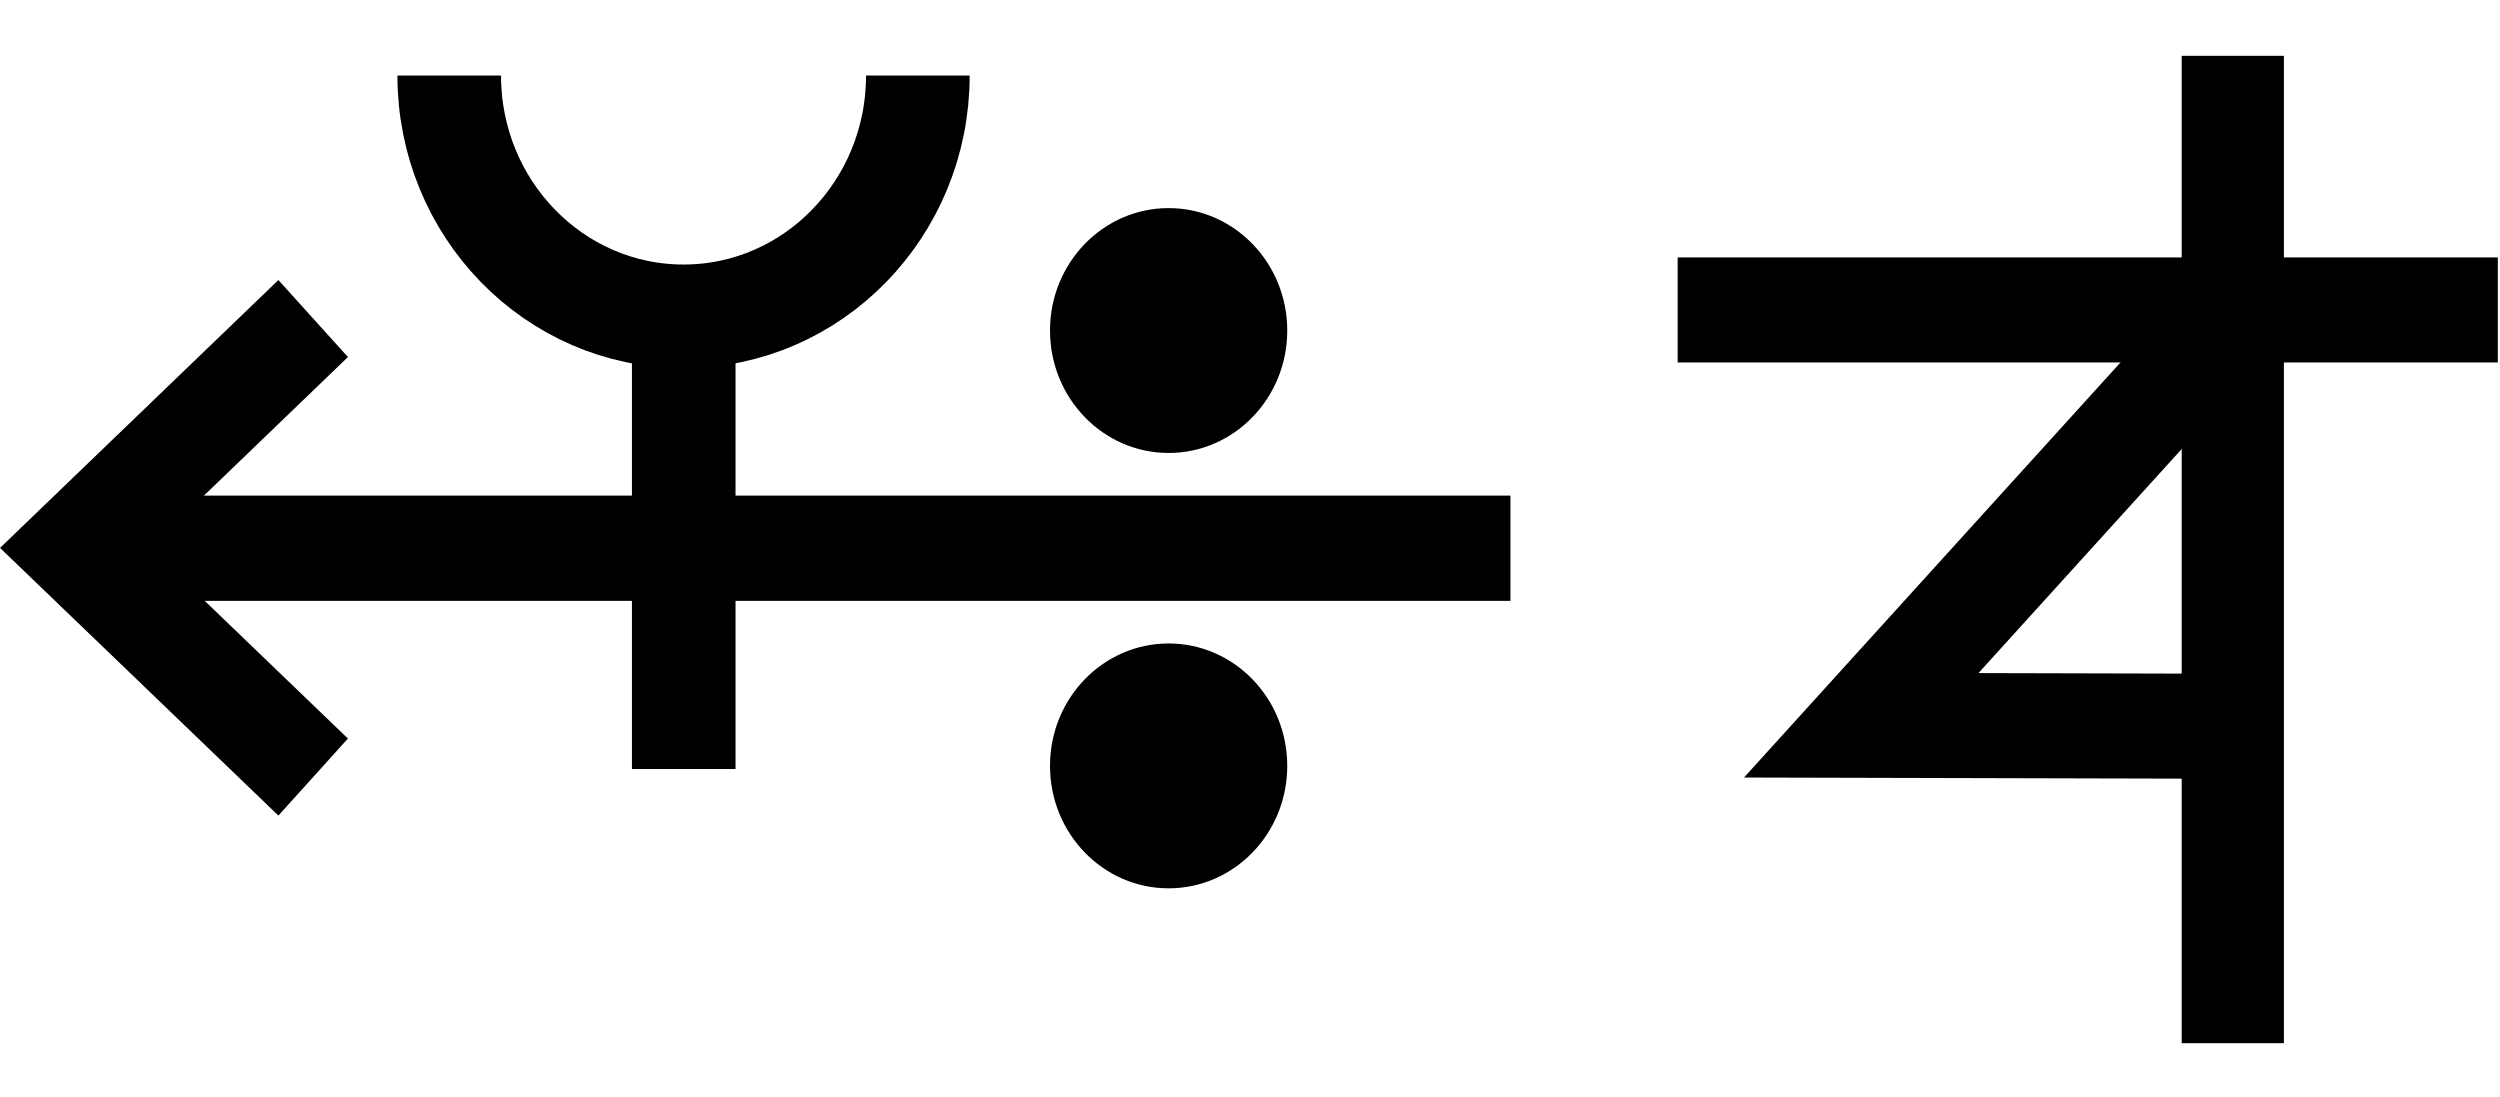
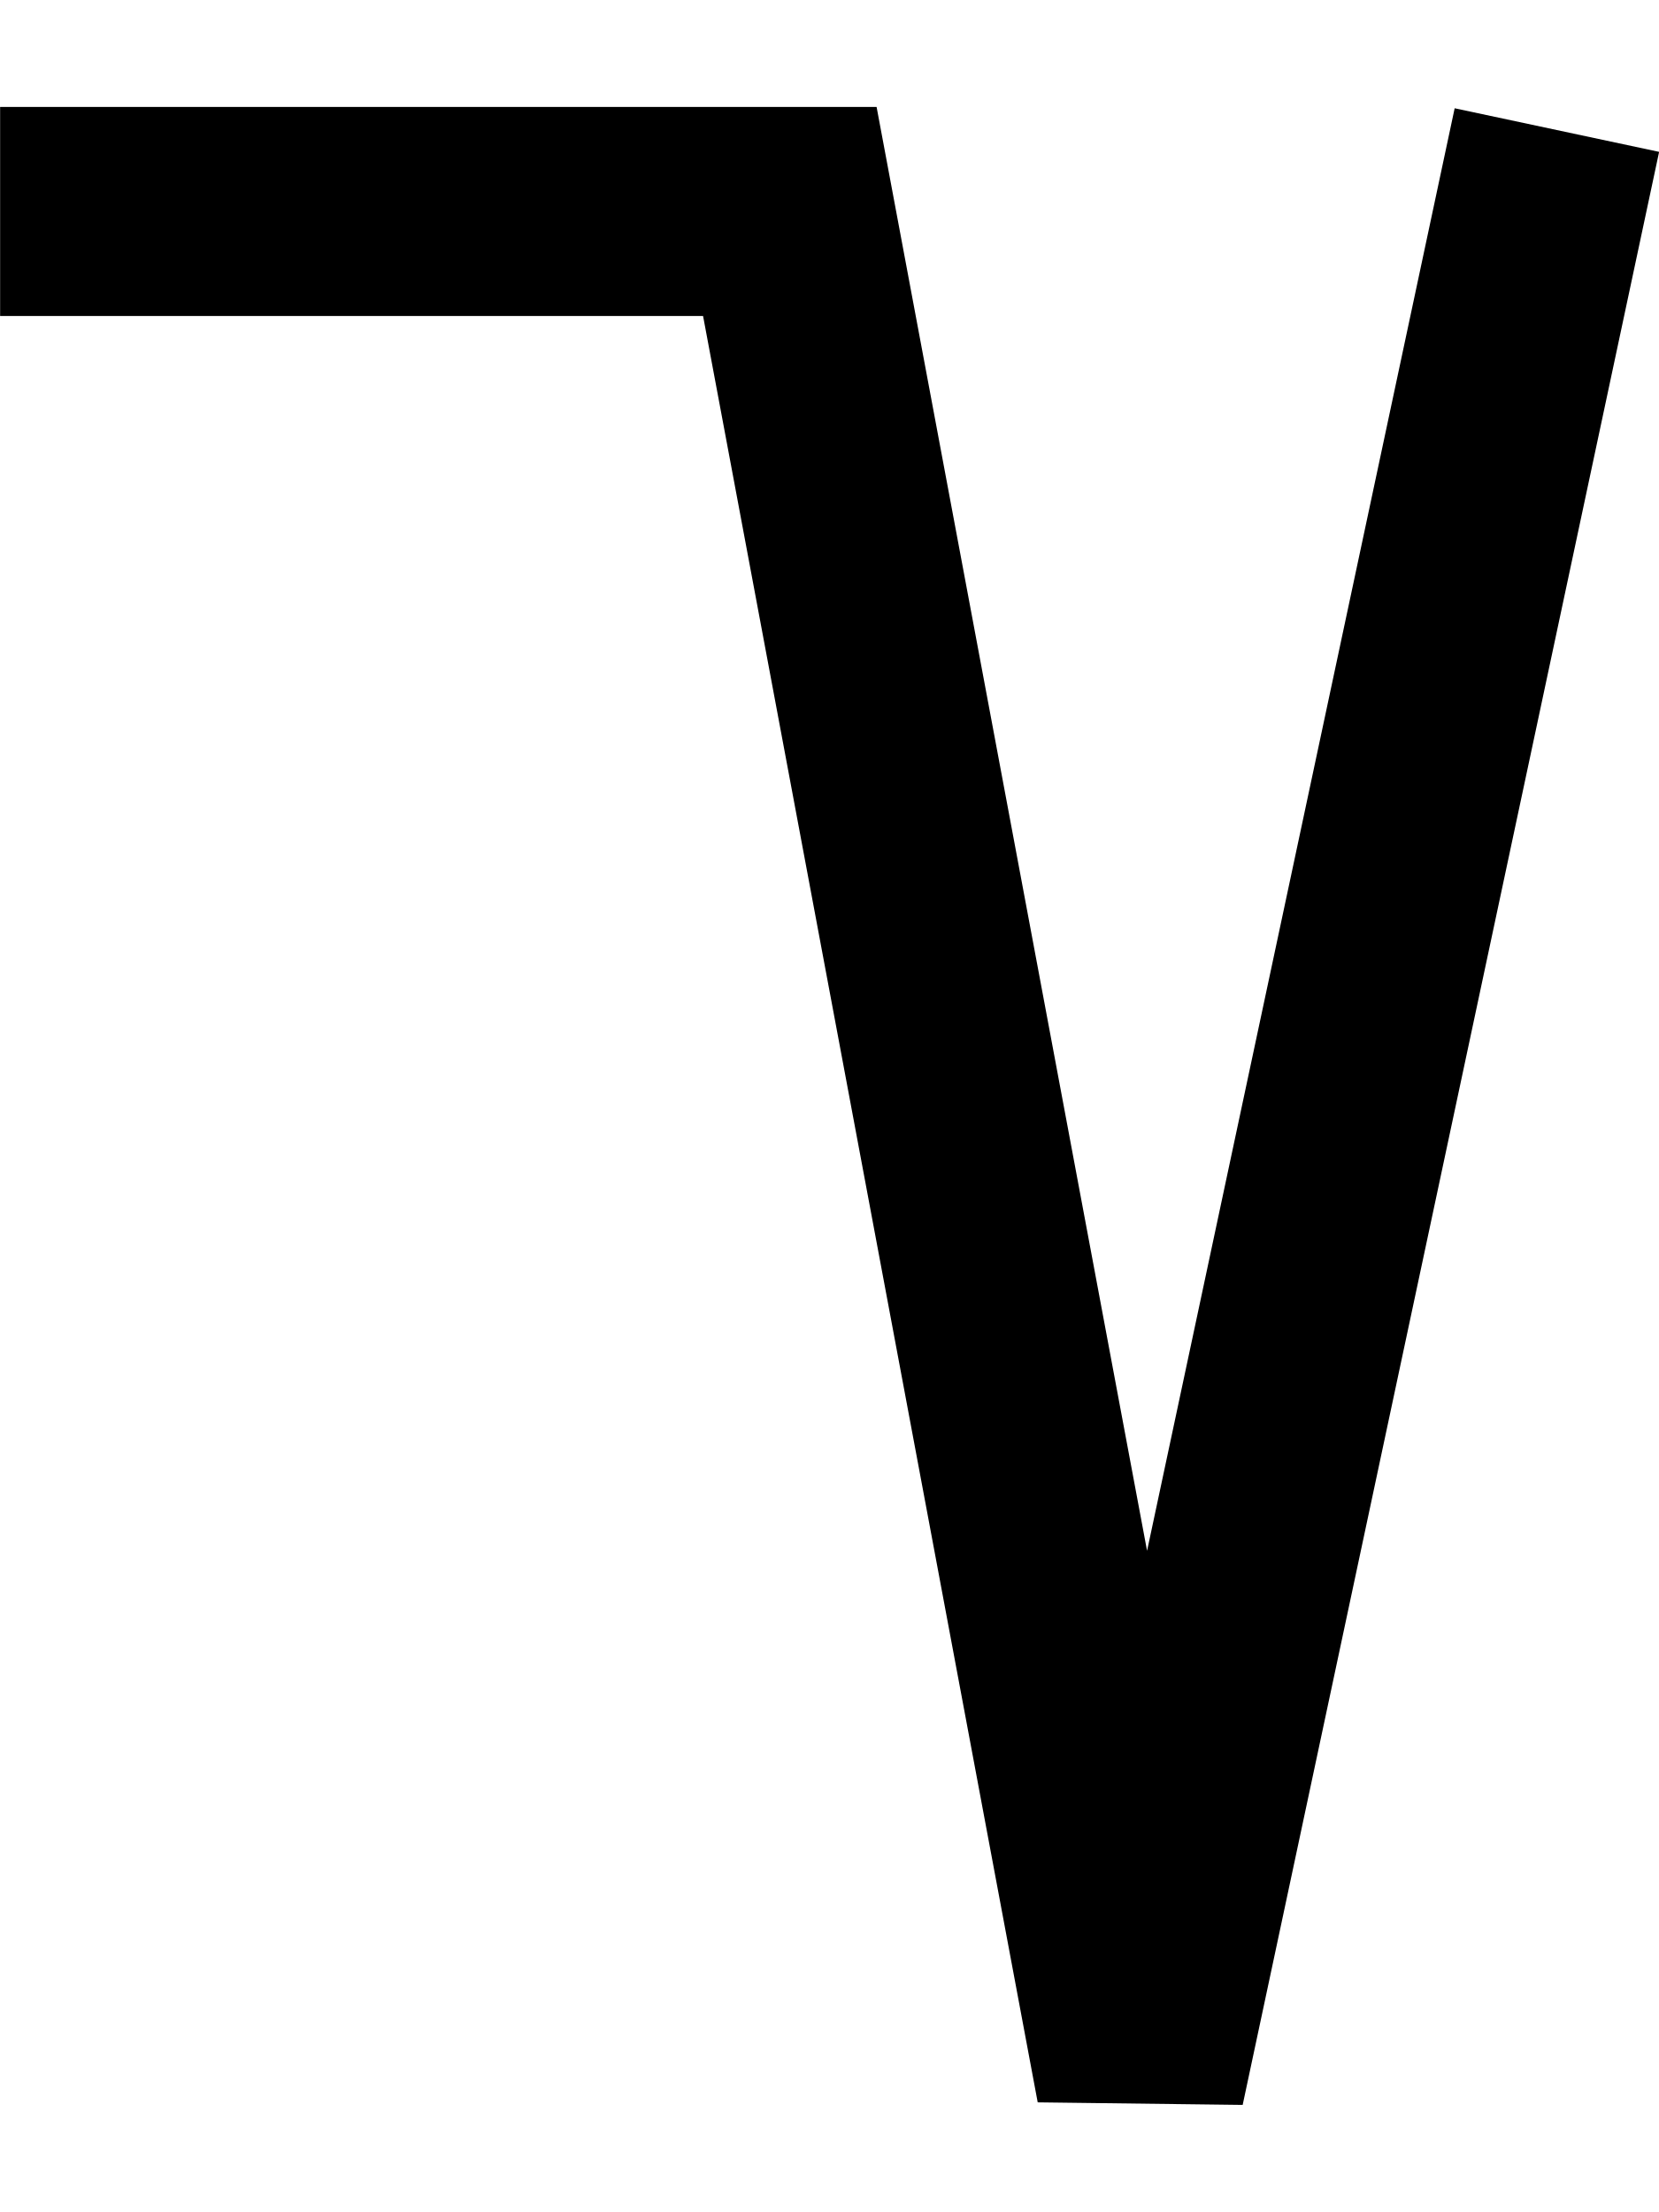
- <svg xmlns="http://www.w3.org/2000/svg" width="45.6" height="20" viewBox="0 0 45.6 20" version="1.1" id="svg3807">
+ <svg xmlns="http://www.w3.org/2000/svg" width="15" height="20" viewBox="0 0 15 20" version="1.1" id="svg3807">
  <g id="layer L1" transform="translate(0,10)">
    <g transform="translate(0,0)">
-       <g id="layer1" transform="translate(0,-291.7083)">
-         <g transform="matrix(1.172932,0,0,-0.9520283,-583.8196,-1486.07)" id="g10351" style="stroke-width:1.788;stroke-miterlimit:4;stroke-dasharray:none">
-           <g transform="matrix(0.9094024,0,0,1.120415,45.09442,226.1223)" id="g10351-0" style="stroke-width:1.789;stroke-miterlimit:4;stroke-dasharray:none">
-             <g id="g2601" transform="matrix(0.8925618,0,0,0.8925266,53.47671,-202.8362)" style="stroke-width:2.005">
-               <g transform="matrix(0.9161032,0,0,-0.9078513,101.9969,-4745.411)" id="g14246" style="stroke-width:2.177;stroke-miterlimit:4;stroke-dasharray:none">
-                 <g transform="matrix(1.222974,0,0,1.234139,-146.3597,738.2648)" id="g14253">
-                   <g transform="translate(-39.3611,1.9848)" id="g14264" style="stroke-width:1.772;stroke-miterlimit:4;stroke-dasharray:none">
-                     <g id="g10359-10-8" transform="matrix(1,0,0,-1,-52.73343,-5050.882)" style="stroke-width:1.772;stroke-miterlimit:4;stroke-dasharray:none">
-                       <g transform="matrix(1,0,0,-1,9.453375,-5051.509)" id="g14371">
-                         <g id="g10364-8-3" transform="matrix(1,0,0,-1,-48.16121,-5051.049)" />
-                         <g transform="translate(-27.1658,1.5491)" id="g14427">
-                           <g id="g10367-880-7" transform="matrix(1,0,0,-1,-48.16121,-5051.049)" />
-                           <g transform="translate(-45.4538,2.7243)" id="g14438">
-                             <g id="g10370-7-5" transform="matrix(1,0,0,-1,-48.16121,-5051.049)" />
-                             <g transform="translate(-30.4313,0.6037)" id="g14451">
-                               <g id="g12601" style="stroke-width:2.605;stroke-miterlimit:4;stroke-dasharray:none" transform="matrix(0.6486516,0,0,0.7128036,230.9036,-908.8502)">
-                                 <g style="stroke-width:1.48;stroke-miterlimit:4;stroke-dasharray:none" transform="matrix(1.846011,0,0,-1.679871,592.5355,-3070.463)" id="g4509-93-8">
-                                   <g id="g20055" transform="matrix(0.8002002,0,0,0.8223537,5.468814,10.95793)" style="stroke-width:1.824">
-                                     <g id="g20314" transform="matrix(0.9998634,0,0,-1,0.00611664,131.9087)" style="stroke-width:1.824">
-                                       <g id="g22529" transform="matrix(-1,0,0,1,94.44605,-1.6809064e-6)">
-                                         <g id="g22811" transform="matrix(1,0,0,-1,0,132.1269)">
-                                           <g id="g1305">
-                                             <g id="g2215" transform="translate(-4.2196546e-7,9.52066)">
-                                               <g id="layer1-6-3-56-3-8-9" transform="matrix(-0.7177191,0,0,-0.698289,-398.6905,-82.09261)" style="stroke-width:3.789;stroke-miterlimit:4;stroke-dasharray:none">
-                                                 <g transform="matrix(5.820712,0,0,5.820712,-711.3569,-666.8932)" id="g5414-3-0-2-5-3-2" style="stroke-width:3.789">
-                                                   <g transform="matrix(0.2597607,0,0,0.2597607,12.18558,38.7607)" id="g4442-6-1-3-9-93-5-0" style="stroke-width:3.789">
-                                                     <g transform="rotate(180,65.80256,172.9668)" id="g4446-6-9-0-0-1-4-6-2" style="stroke-width:3.789">
-                                                       <g transform="translate(-1.010153,-6.12405)" id="g4404-1-2-4-9-2-1-5-3" style="stroke-width:3.789">
-                                                         <g id="g2346" transform="translate(-4.876876,-21.22961)">
-                                                           <g id="g9900-0-2-1-1-5-0-1-90" transform="matrix(-0.5723425,0,0,-0.5907145,510.7113,-1657.894)" style="stroke-width:2.931;stroke-miterlimit:4;stroke-dasharray:none">
-                                                             <g id="g9907-1-4-0-2-0-3-4-7" transform="translate(354.9676,224.1529)" style="stroke-width:2.931;stroke-miterlimit:4;stroke-dasharray:none">
-                                                               <path transform="matrix(-1,0,0,1,483.4211,17.5)" id="path4186-6-7-9-5-81-3-1-0-4-3-4-9-0-3-6" d="m 134.984,-3408.389 h 40.174" style="fill:none;fill-rule:evenodd;stroke:#000000;stroke-width:2.931;stroke-linecap:butt;stroke-linejoin:miter;stroke-miterlimit:4;stroke-dasharray:none;stroke-opacity:1" />
-                                                               <path transform="matrix(-1,0,0,1,483.4211,17.5)" id="path4186-6-7-9-2-6-2-1-1-25-5-0-7-9-3-7-6" d="m 169.392,-3402.017 6.849,-6.381 -6.849,-6.386" style="fill:none;fill-rule:evenodd;stroke:#000000;stroke-width:2.931;stroke-linecap:butt;stroke-linejoin:miter;stroke-miterlimit:4;stroke-dasharray:none;stroke-opacity:1" />
-                                                               <g id="g9894-1-9-0-8-8-3-2-8" transform="translate(-3.415626,-17.19303)" style="stroke-width:2.931;stroke-miterlimit:4;stroke-dasharray:none">
-                                                                 <circle r="3.409" cy="-3379.757" cx="342.029" id="path3355-3-8-24-5-2-6-9-5-3-0-0-1-0-6-3-3-3-4-3-1-7-3-8-9-3-4-6-6-5-2-2-9-1-4-6-0-7-7-77" style="fill:#000000;fill-opacity:1;fill-rule:evenodd;stroke:none;stroke-width:2.931;stroke-linecap:butt;stroke-linejoin:miter;stroke-miterlimit:4;stroke-dasharray:none;stroke-opacity:1" />
-                                                                 <circle r="3.409" cy="-3367.635" cx="342.029" id="path3355-3-8-9-3-1-1-1-5-5-4-2-3-8-4-5-1-2-1-9-6-2-0-9-8-5-3-9-0-79-0-6-19-7-2-5-3-2-9-3-6" style="fill:#000000;fill-opacity:1;fill-rule:evenodd;stroke:none;stroke-width:2.931;stroke-linecap:butt;stroke-linejoin:miter;stroke-miterlimit:4;stroke-dasharray:none;stroke-opacity:1" />
-                                                               </g>
-                                                             </g>
-                                                           </g>
-                                                           <path style="fill:none;fill-rule:evenodd;stroke:#000000;stroke-width:1.704;stroke-linecap:butt;stroke-linejoin:miter;stroke-miterlimit:4;stroke-dasharray:none;stroke-opacity:1" d="m 125.578,220.518 c 0,-2.188 -1.725,-3.961 -3.854,-3.961 -2.128,0 -3.854,1.774 -3.854,3.961" id="path3355-7-7-8-27" />
-                                                           <path style="fill:none;fill-rule:evenodd;stroke:#000000;stroke-width:1.704;stroke-linecap:butt;stroke-linejoin:miter;stroke-miterlimit:4;stroke-dasharray:none;stroke-opacity:1" d="m 121.721,209.112 v 7.261" id="path4186-6-7-5-4-9-2" />
-                                                         </g>
-                                                       </g>
-                                                     </g>
-                                                   </g>
-                                                 </g>
-                                               </g>
-                                             </g>
-                                           </g>
-                                         </g>
-                                       </g>
-                                     </g>
-                                   </g>
-                                 </g>
-                               </g>
-                             </g>
-                           </g>
-                         </g>
-                       </g>
-                     </g>
-                   </g>
-                 </g>
-               </g>
-             </g>
-           </g>
-         </g>
-       </g>
-     </g>
-     <g transform="translate(30.6,0)">
-       <g id="layer1" transform="translate(0,-291.7083)">
-         <g transform="matrix(1.172932,0,0,-0.9520283,-583.8196,-1486.07)" id="g10351" style="stroke-width:1.788;stroke-miterlimit:4;stroke-dasharray:none">
-           <g transform="matrix(0.9094024,0,0,1.120415,45.09442,226.1223)" id="g10351-0" style="stroke-width:1.789;stroke-miterlimit:4;stroke-dasharray:none">
-             <g id="g2601" transform="matrix(0.8925618,0,0,0.8925266,53.47671,-202.8362)" style="stroke-width:2.005">
-               <g transform="matrix(0.9161032,0,0,-0.9078513,101.9969,-4745.411)" id="g14246" style="stroke-width:2.177;stroke-miterlimit:4;stroke-dasharray:none">
-                 <g transform="matrix(1.222974,0,0,1.234139,-146.3597,738.2648)" id="g14253">
-                   <g transform="translate(-39.3611,1.9848)" id="g14264" style="stroke-width:1.772;stroke-miterlimit:4;stroke-dasharray:none">
-                     <g id="g10359-10-8" transform="matrix(1,0,0,-1,-52.73343,-5050.882)" style="stroke-width:1.772;stroke-miterlimit:4;stroke-dasharray:none">
-                       <g transform="matrix(1,0,0,-1,9.453375,-5051.509)" id="g14371">
-                         <g id="g10364-8-3" transform="matrix(1,0,0,-1,-48.16121,-5051.049)" />
-                         <g transform="translate(-27.1658,1.5491)" id="g14427">
-                           <g id="g10367-880-7" transform="matrix(1,0,0,-1,-48.16121,-5051.049)" />
-                           <g transform="translate(-45.4538,2.7243)" id="g14438">
-                             <g id="g10370-7-5" transform="matrix(1,0,0,-1,-48.16121,-5051.049)" />
-                             <g transform="translate(-30.4313,0.6037)" id="g14451">
-                               <g id="g12601" style="stroke-width:2.605;stroke-miterlimit:4;stroke-dasharray:none" transform="matrix(0.6486516,0,0,0.7128036,230.9036,-908.8502)">
-                                 <g style="stroke-width:1.48;stroke-miterlimit:4;stroke-dasharray:none" transform="matrix(1.846011,0,0,-1.679871,592.5355,-3070.463)" id="g4509-93-8">
-                                   <g id="g20055" transform="matrix(0.8002002,0,0,0.8223537,5.468814,10.95793)" style="stroke-width:1.824">
-                                     <g id="g3529" transform="translate(-2.27423,-0.4808377)">
-                                       <g id="g1434" transform="translate(-2.715515,0.04323949)">
-                                         <path style="fill:none;fill-rule:evenodd;stroke:#000000;stroke-width:1.824;stroke-linecap:butt;stroke-linejoin:miter;stroke-miterlimit:4;stroke-dasharray:none;stroke-opacity:1" d="M 53.298,57.688 V 74.834" id="path4186-6-7-5-4-9-2" />
-                                         <path style="fill:none;fill-rule:evenodd;stroke:#000000;stroke-width:1.824;stroke-linecap:butt;stroke-linejoin:miter;stroke-miterlimit:4;stroke-dasharray:none;stroke-opacity:1" d="M 58.028,70.421 H 43.391" id="path4186-6-7-5-4-9-2-1" />
-                                         <path style="fill:none;fill-rule:evenodd;stroke:#000000;stroke-width:1.824;stroke-linecap:butt;stroke-linejoin:miter;stroke-miterlimit:4;stroke-dasharray:none;stroke-opacity:1" d="m 53.512,63.191 -6.845,0.017 6.955,7.461" id="path4186-6-7-5-4-9-2-2" />
-                                       </g>
-                                     </g>
-                                   </g>
-                                 </g>
-                               </g>
-                             </g>
-                           </g>
-                         </g>
-                       </g>
-                     </g>
-                   </g>
+       <g transform="translate(0,0)">
+         <g id="layer1" transform="translate(0,-291.7083)">
+           <g transform="matrix(1.172932,0,0,-0.9520283,-583.8196,-1486.07)" id="g10351" style="stroke-width:1.788;stroke-miterlimit:4;stroke-dasharray:none">
+             <g transform="matrix(0.9094024,0,0,1.120415,45.09442,226.1223)" id="g10351-0" style="stroke-width:1.789;stroke-miterlimit:4;stroke-dasharray:none">
+               <g id="g2601" transform="matrix(0.8925618,0,0,0.8925266,53.47671,-202.8362)" style="stroke-width:2.005">
+                 <g transform="matrix(1.120371,0,0,1.120415,-103.276,239.3698)" id="g10356">
+                   <path style="fill:none;fill-rule:evenodd;stroke:#000000;stroke-width:1.772;stroke-linecap:butt;stroke-linejoin:miter;stroke-miterlimit:4;stroke-dasharray:none;stroke-opacity:1" d="m 549.644,-1871.022 -3.53,-16.555 -2.972,15.865 h -6.694" id="path4186-6-7-94-7-8-3-4-9-6-9-9-8-7-3-2" />
                </g>
              </g>
            </g>
          </g>
        </g>
      </g>
    </g>
  </g>
</svg>
